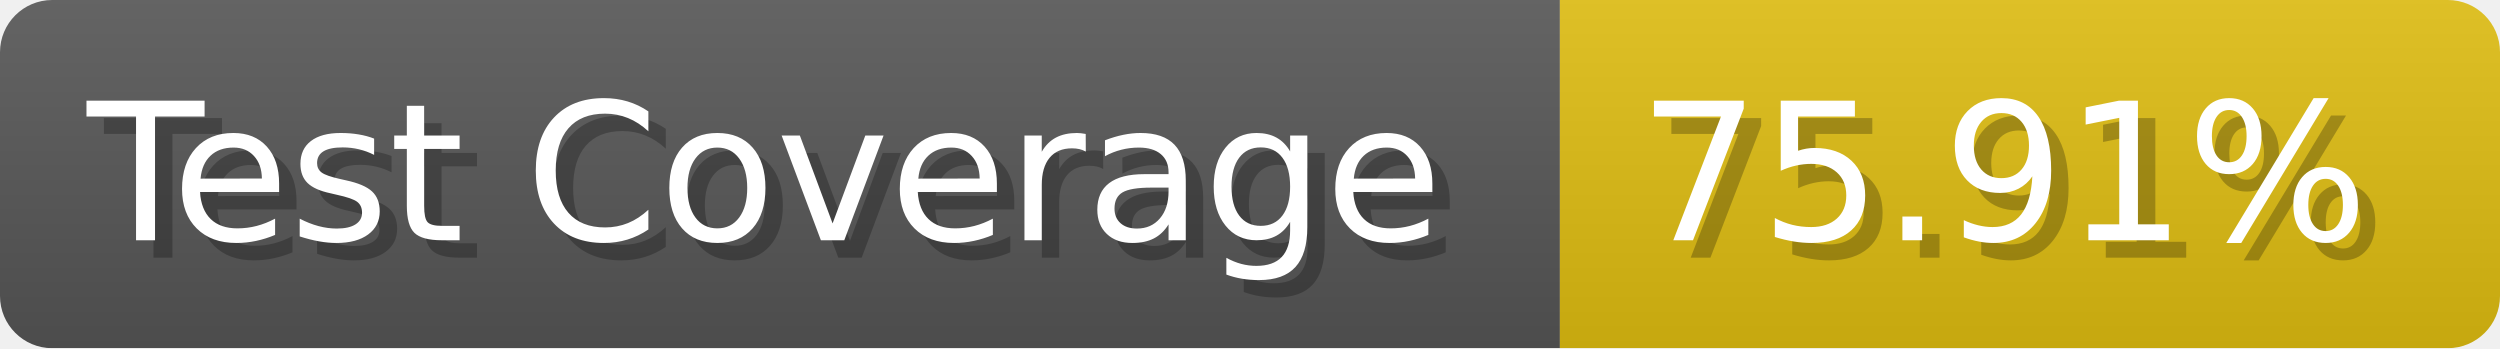
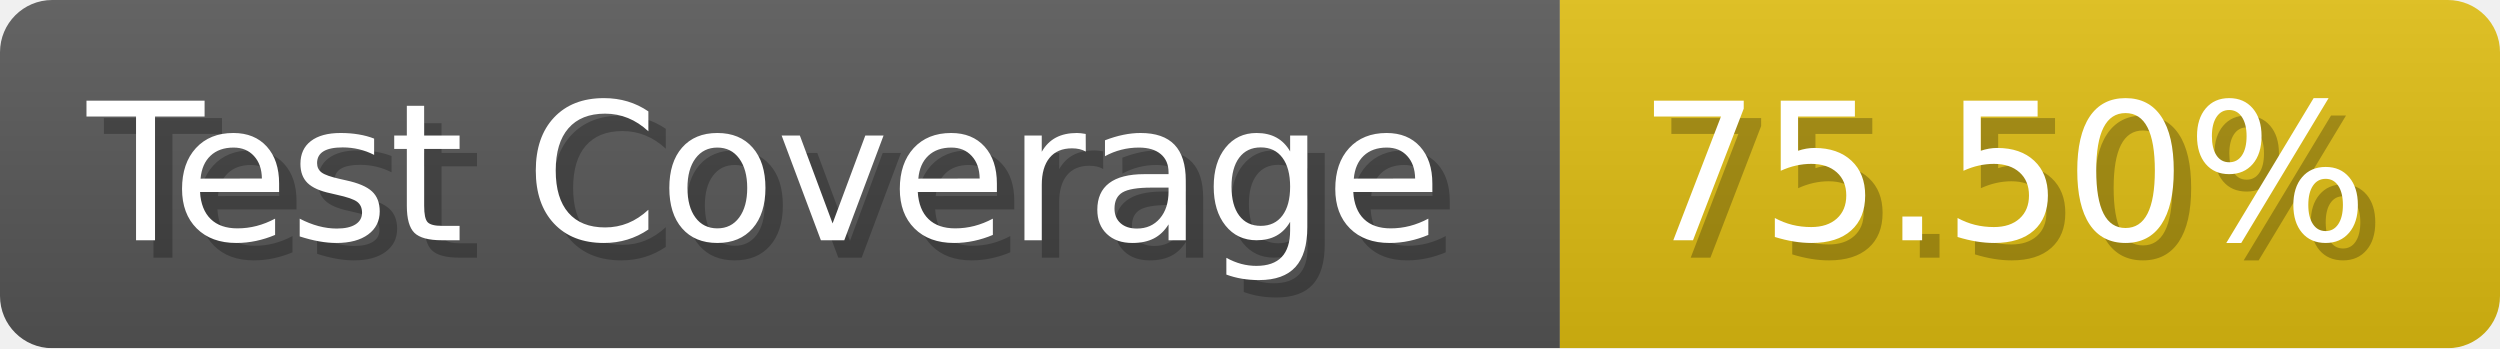
- <svg xmlns="http://www.w3.org/2000/svg" width="143.6" height="20" viewBox="0 0 1436 200" role="img" aria-label="Test Coverage: 75.91%">
+ <svg xmlns="http://www.w3.org/2000/svg" width="143.6" height="20" viewBox="0 0 1436 200" role="img" aria-label="Test Coverage: 75.50%">
  <linearGradient id="a" x2="0" y2="100%">
    <stop offset="0" stop-opacity=".1" stop-color="#EEE" />
    <stop offset="1" stop-opacity=".1" />
  </linearGradient>
  <mask id="m">
    <rect width="1436" height="200" rx="30" fill="#FFF" />
  </mask>
  <g mask="url(#m)">
    <rect width="896" height="200" fill="#555" />
    <rect width="540" height="200" fill="#DB1" x="896" />
    <rect width="1436" height="200" fill="url(#a)" />
  </g>
  <g aria-hidden="true" fill="#fff" text-anchor="start" font-family="Verdana,DejaVu Sans,sans-serif" font-size="110">
    <text x="60" y="148" textLength="796" fill="#000" opacity="0.25">Test Coverage</text>
    <text x="50" y="138" textLength="796">Test Coverage</text>
-     <text x="951" y="148" textLength="440" fill="#000" opacity="0.25">75.91%</text>
-     <text x="941" y="138" textLength="440">75.91%</text>
+     <text x="951" y="148" textLength="440" fill="#000" opacity="0.25">75.50%</text>
+     <text x="941" y="138" textLength="440">75.50%</text>
  </g>
</svg>
